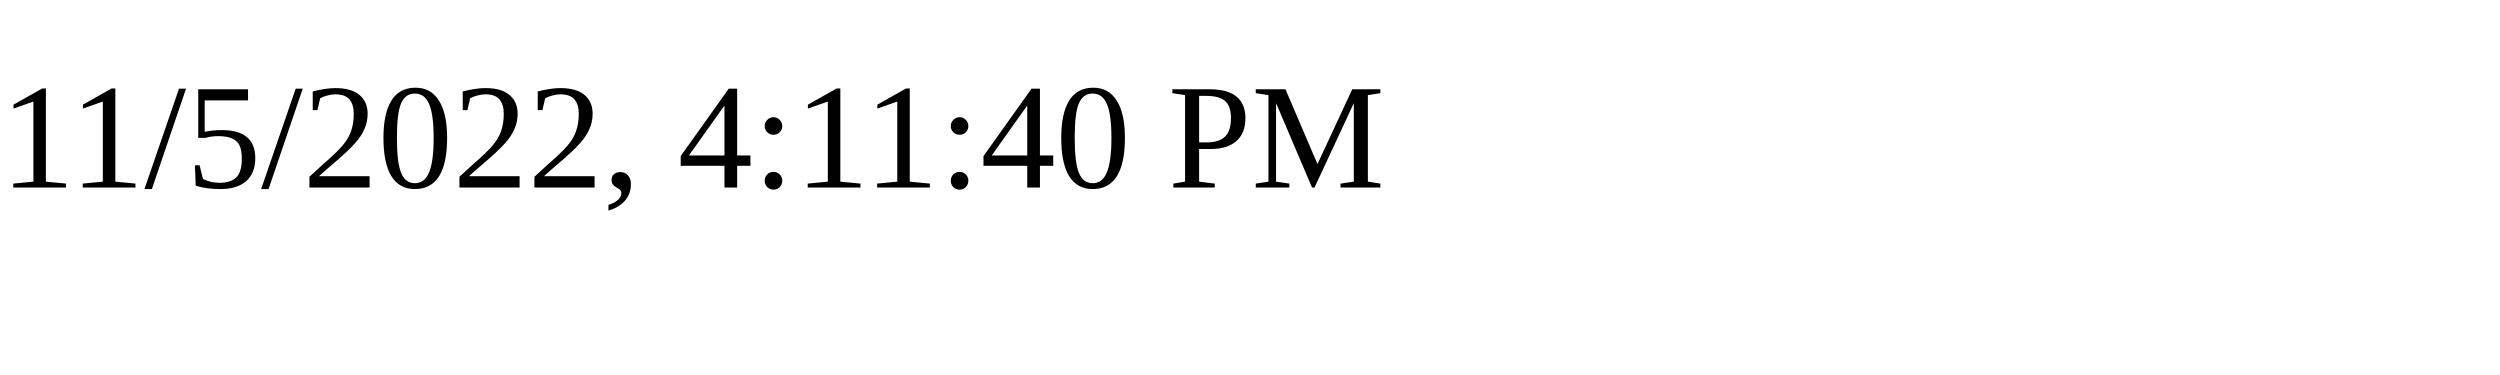
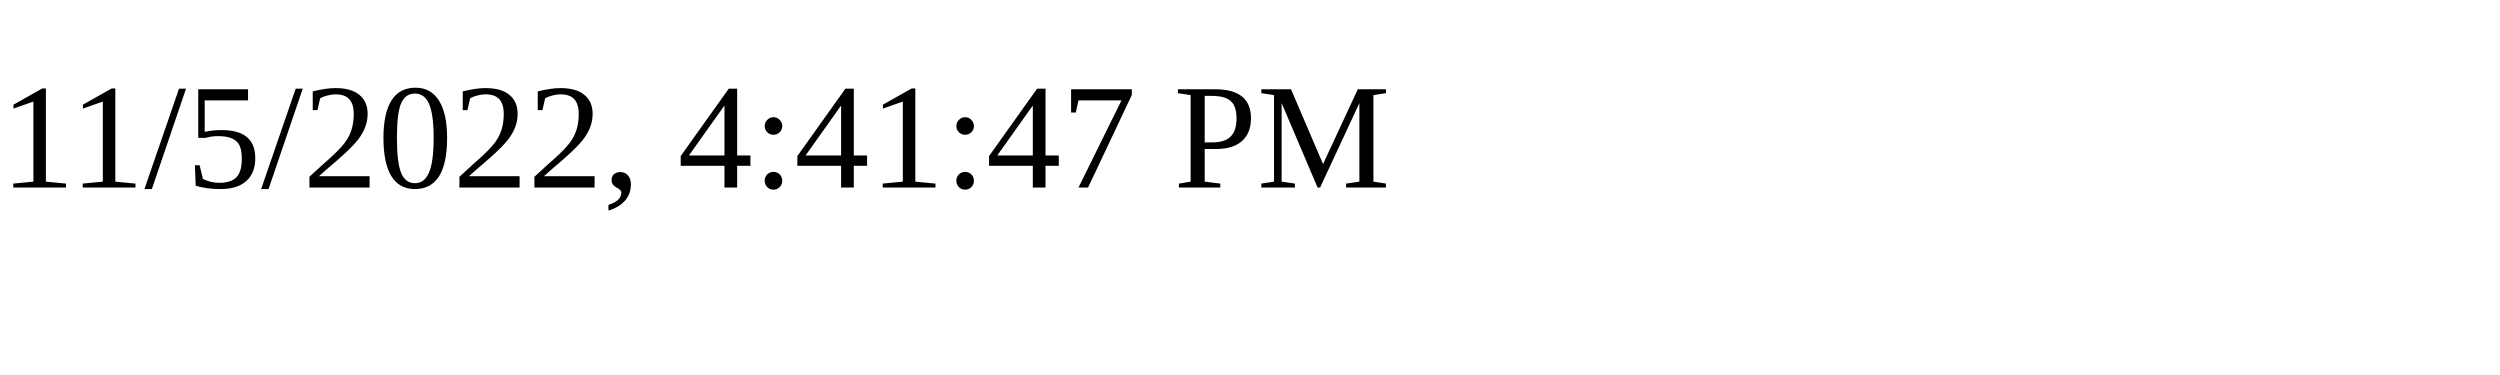
<svg xmlns="http://www.w3.org/2000/svg" height="30" width="200">
-   <text x="0" y="15">11/5/2022, 4:11:40 PM</text>
+   <text x="0" y="15">11/5/2022, 4:41:47 PM</text>
</svg>
